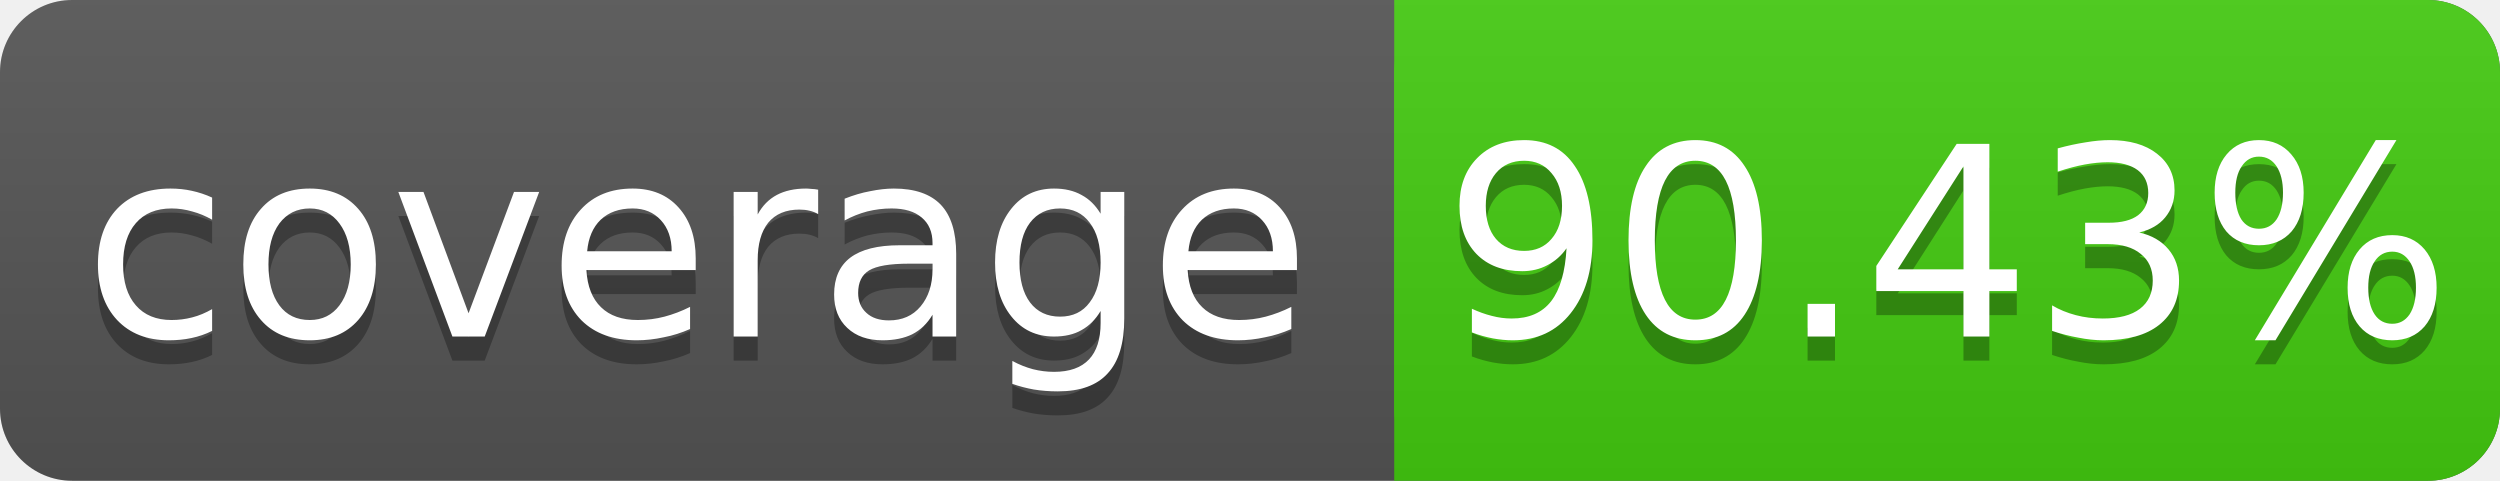
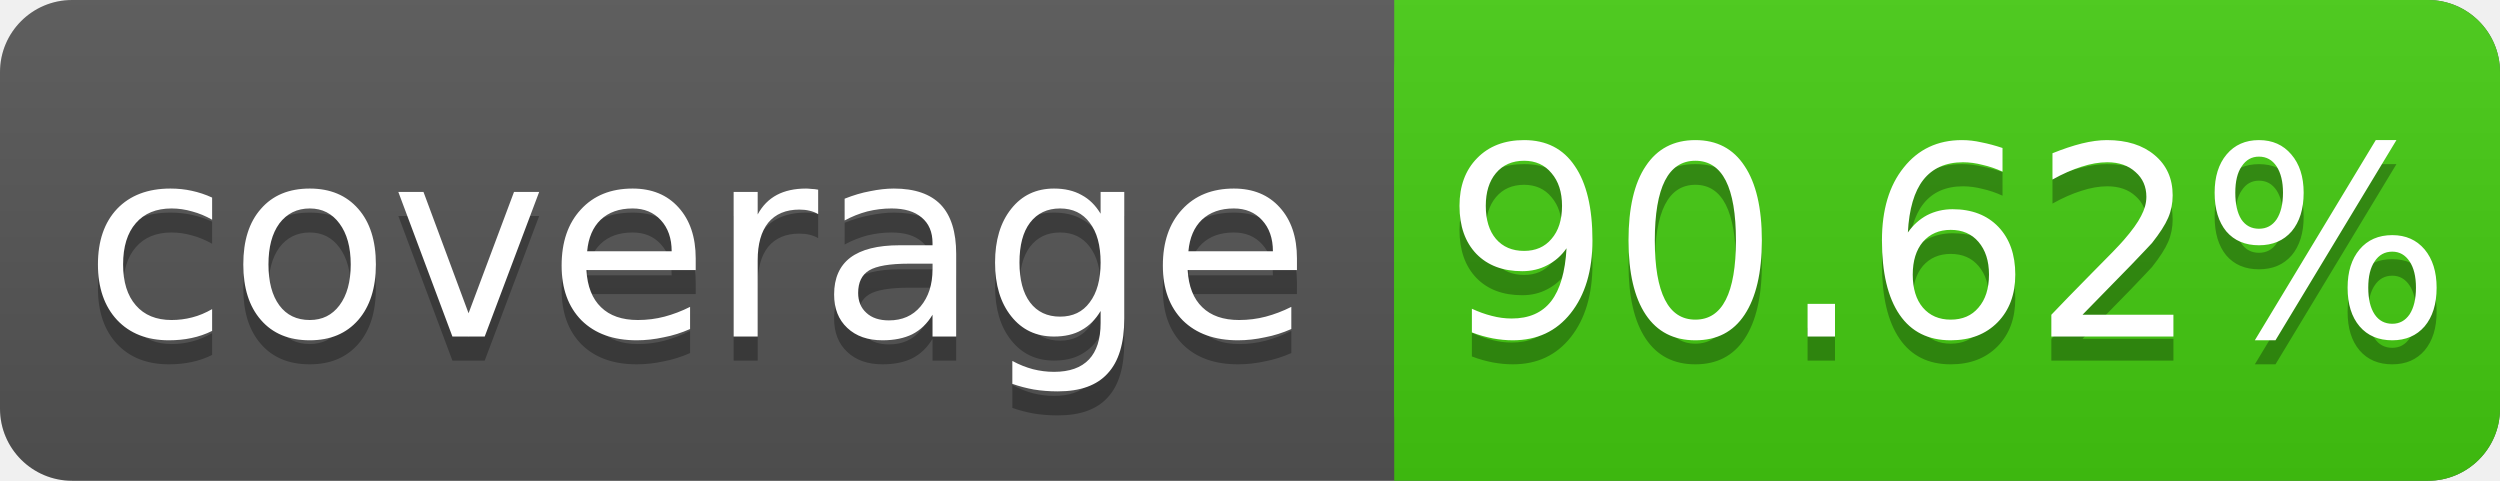
<svg xmlns="http://www.w3.org/2000/svg" width="104" height="20">
  <linearGradient id="s" x2="0" y2="100%">
    <stop offset="0" stop-color="#bbb" stop-opacity=".1" />
    <stop offset="1" stop-opacity=".1" />
  </linearGradient>
  <rect rx="3" width="104" height="20" fill="#555" />
  <rect rx="3" x="58" width="46" height="20" fill="#4c1" />
  <rect x="58" width="4" height="20" fill="#4c1" />
  <rect rx="3" width="104" height="20" fill="url(#s)" />
  <g fill="#fff" text-anchor="middle" font-family="DejaVu Sans,Verdana,Geneva,sans-serif" font-size="11">
    <text x="29" y="15" fill="#010101" fill-opacity=".3">coverage</text>
    <text x="29" y="14">coverage</text>
-     <text x="81" y="15" fill="#010101" fill-opacity=".3">90.43%</text>
-     <text x="81" y="14">90.43%</text>
+     <text x="81" y="15" fill="#010101" fill-opacity=".3">90.62%</text>
+     <text x="81" y="14">90.62%</text>
  </g>
</svg>
